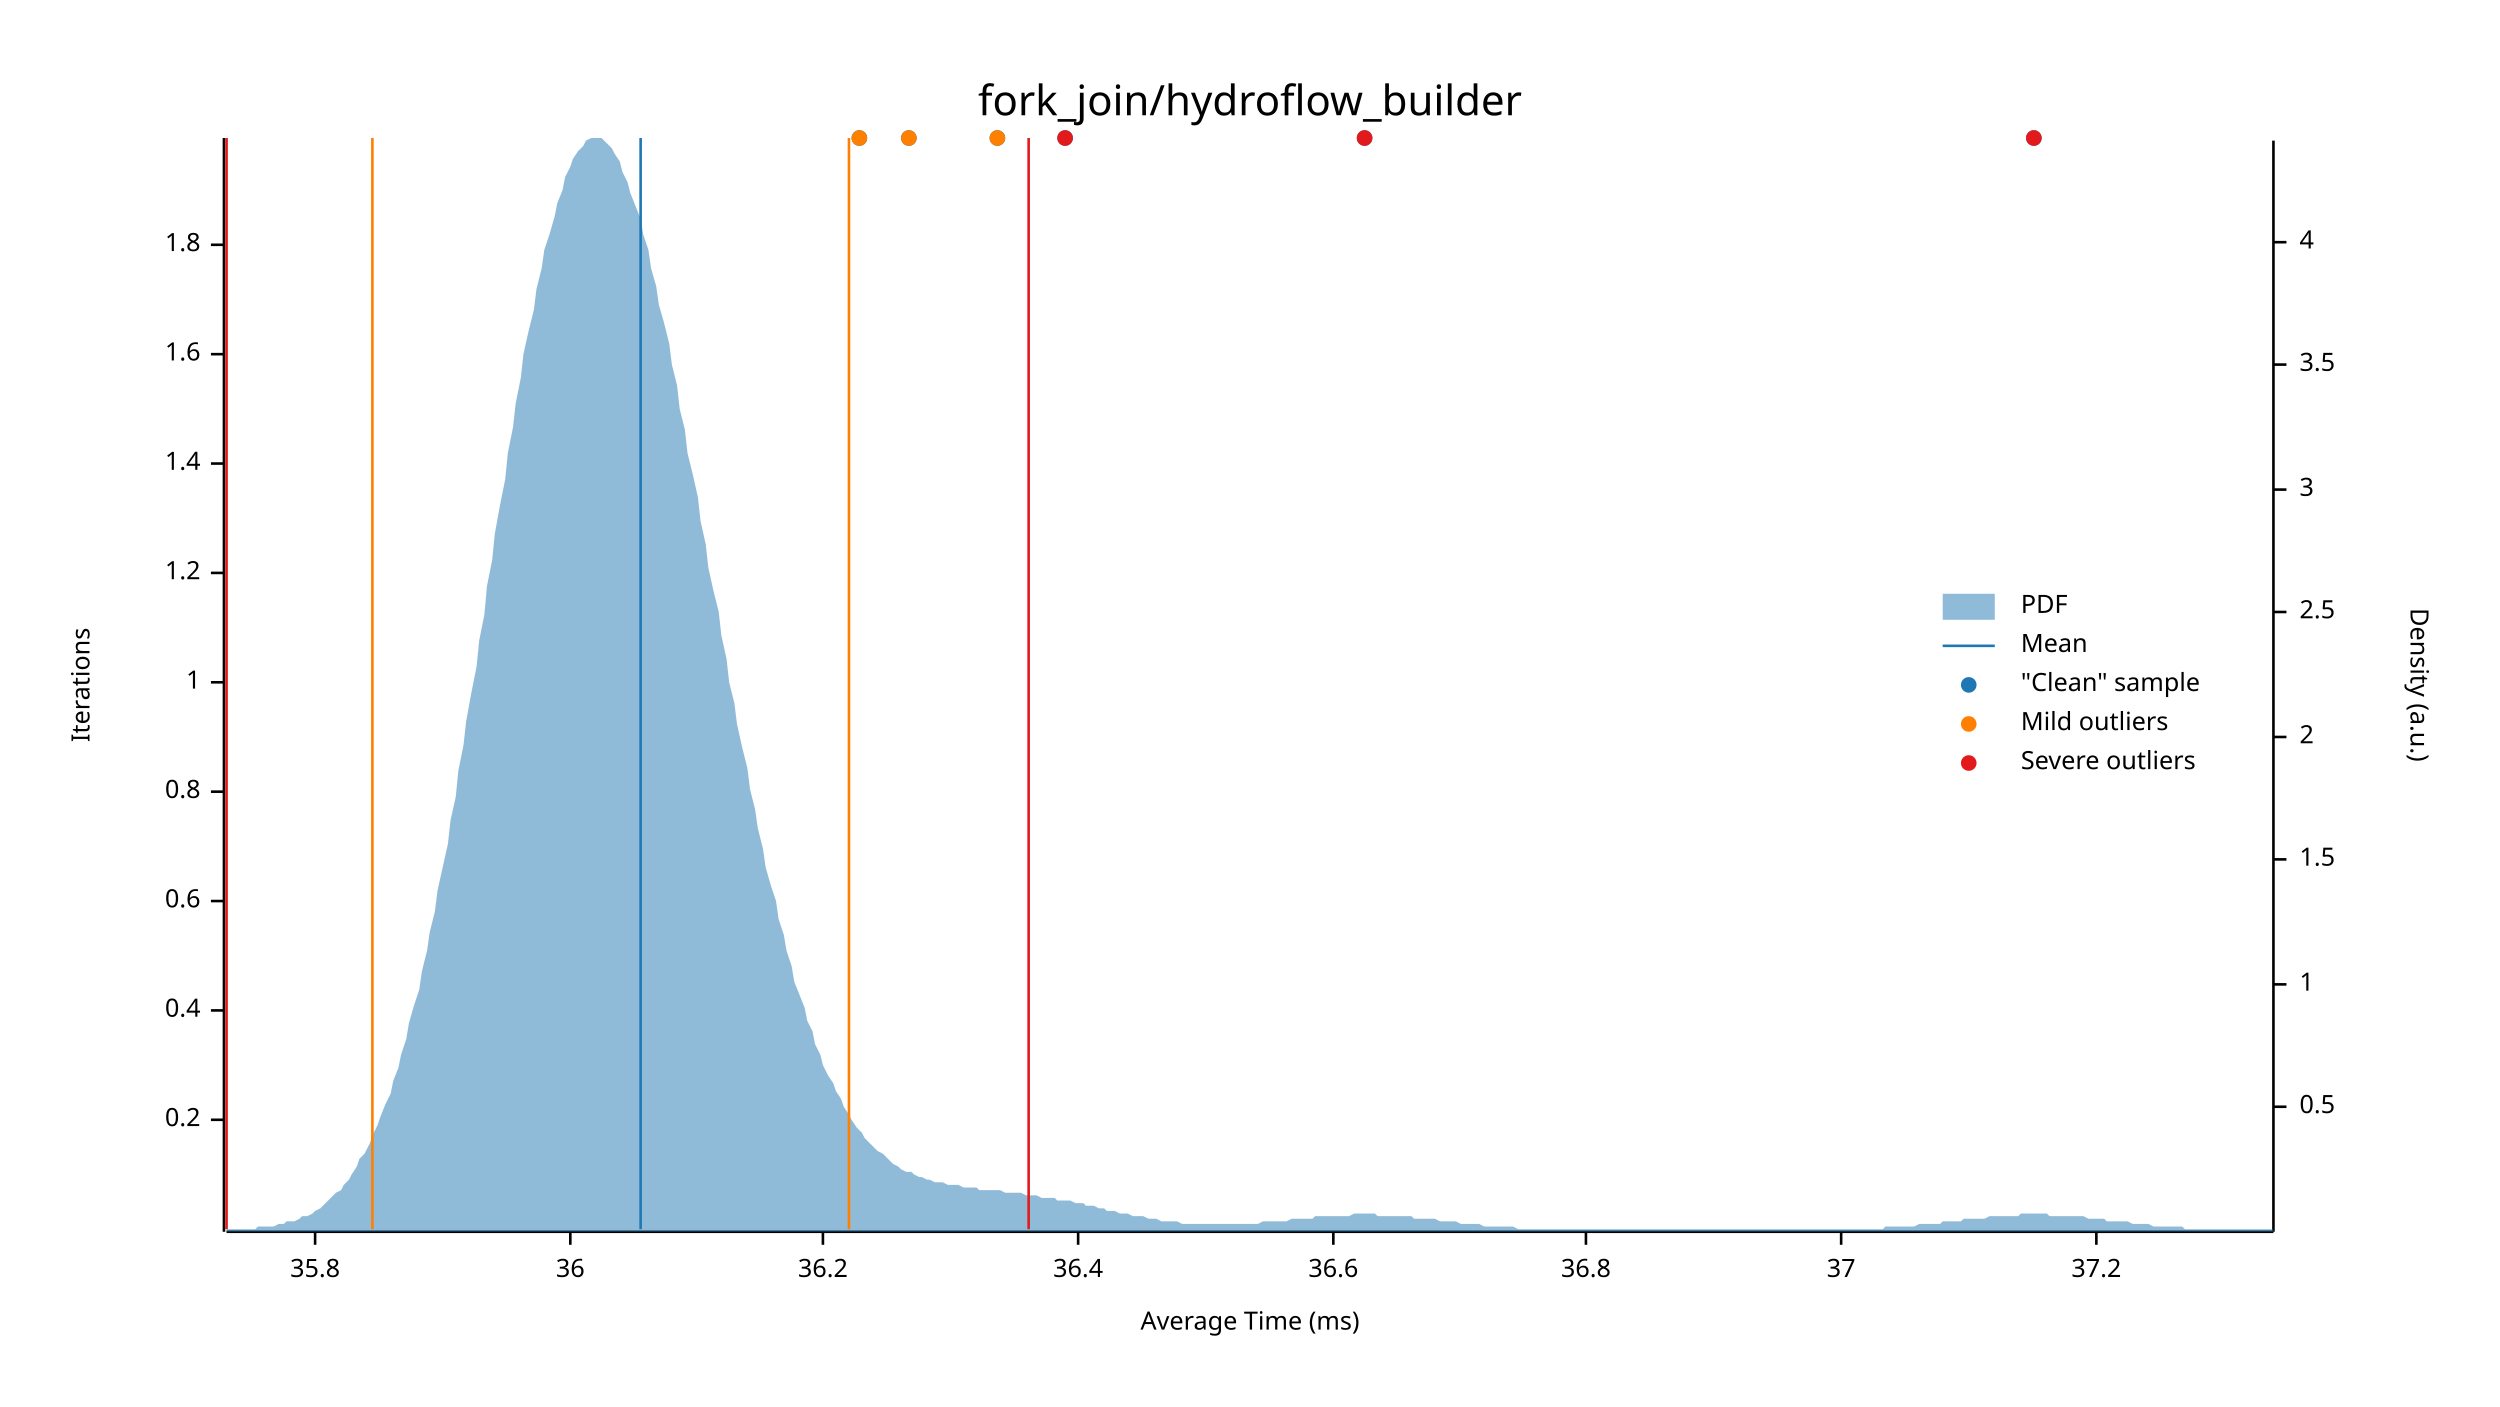
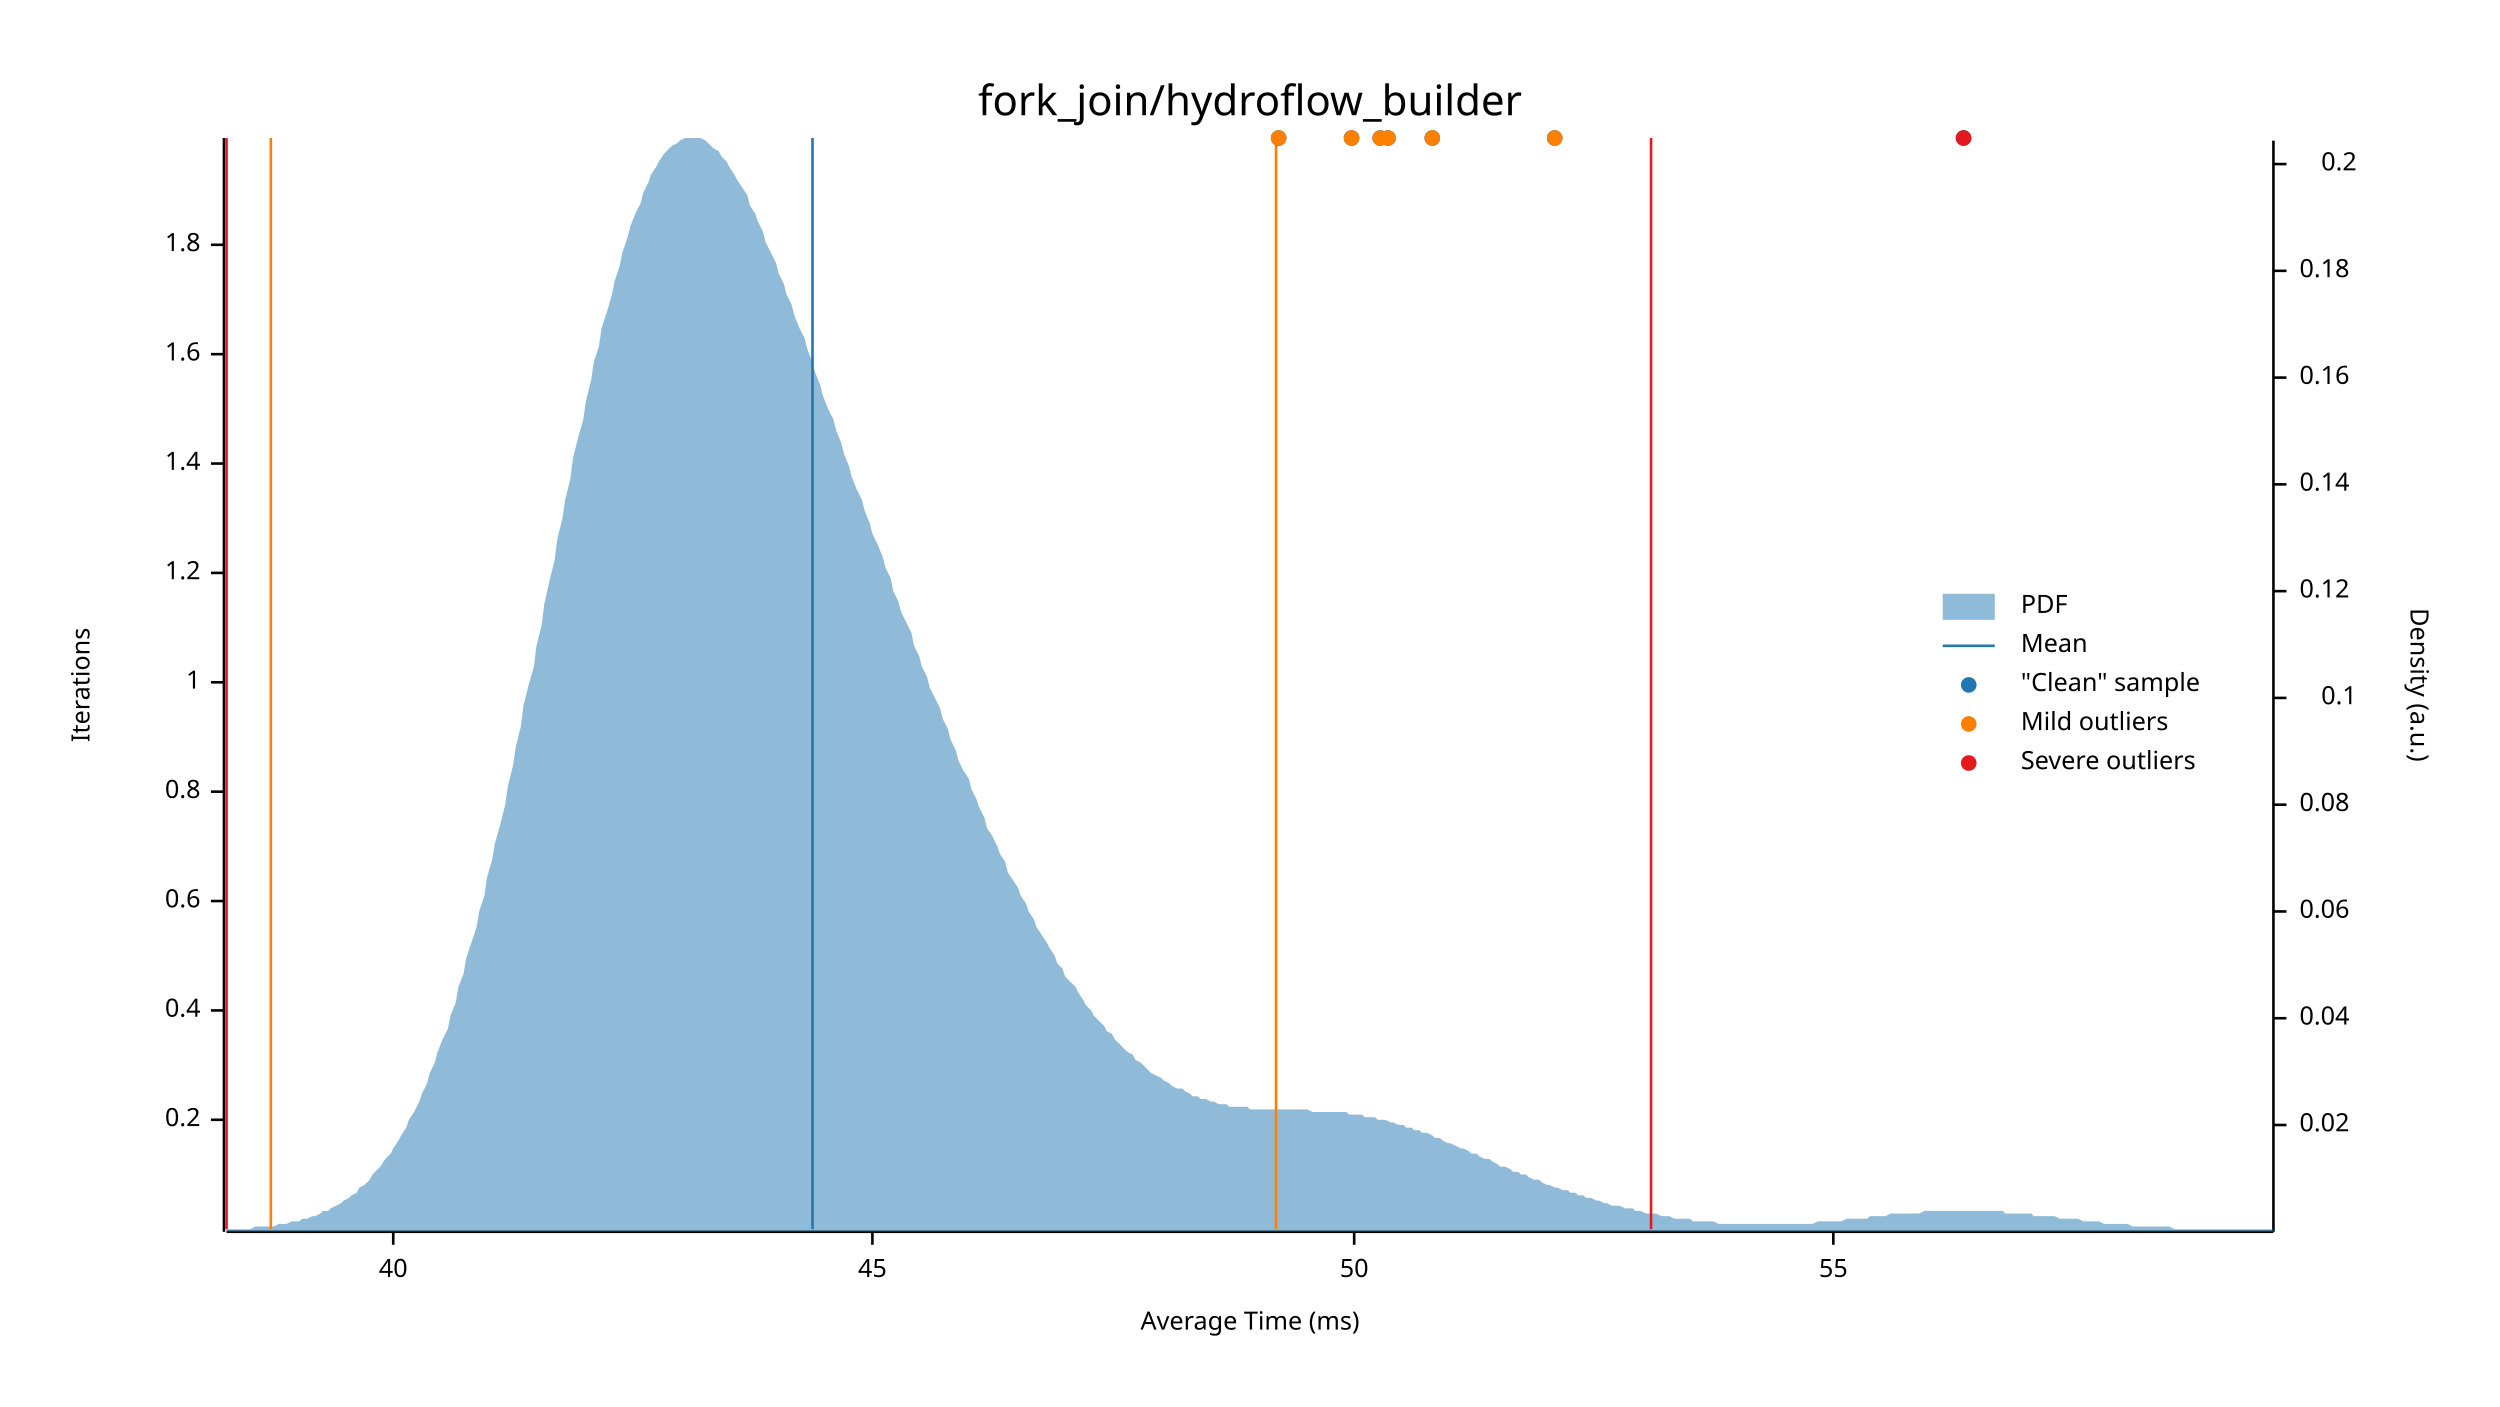
<svg xmlns="http://www.w3.org/2000/svg" width="960" height="540" viewBox="0 0 960 540">
  <text x="480" y="32" dy="0.76em" text-anchor="middle" font-family="sans-serif" font-size="16.129" opacity="1" fill="#000000">
fork_join/hydroflow_builder
</text>
  <text x="27" y="263" dy="0.76em" text-anchor="middle" font-family="sans-serif" font-size="9.677" opacity="1" fill="#000000" transform="rotate(270, 27, 263)">
Iterations
</text>
  <text x="480" y="513" dy="-0.5ex" text-anchor="middle" font-family="sans-serif" font-size="9.677" opacity="1" fill="#000000">
Average Time (ms)
</text>
  <polyline fill="none" opacity="1" stroke="#000000" stroke-width="1" points="86,53 86,473 " />
  <text x="77" y="430" dy="0.5ex" text-anchor="end" font-family="sans-serif" font-size="9.677" opacity="1" fill="#000000">
0.2
</text>
  <polyline fill="none" opacity="1" stroke="#000000" stroke-width="1" points="81,430 86,430 " />
  <text x="77" y="388" dy="0.5ex" text-anchor="end" font-family="sans-serif" font-size="9.677" opacity="1" fill="#000000">
0.4
</text>
  <polyline fill="none" opacity="1" stroke="#000000" stroke-width="1" points="81,388 86,388 " />
  <text x="77" y="346" dy="0.5ex" text-anchor="end" font-family="sans-serif" font-size="9.677" opacity="1" fill="#000000">
0.6
</text>
  <polyline fill="none" opacity="1" stroke="#000000" stroke-width="1" points="81,346 86,346 " />
  <text x="77" y="304" dy="0.5ex" text-anchor="end" font-family="sans-serif" font-size="9.677" opacity="1" fill="#000000">
0.8
</text>
  <polyline fill="none" opacity="1" stroke="#000000" stroke-width="1" points="81,304 86,304 " />
  <text x="77" y="262" dy="0.5ex" text-anchor="end" font-family="sans-serif" font-size="9.677" opacity="1" fill="#000000">
1
</text>
  <polyline fill="none" opacity="1" stroke="#000000" stroke-width="1" points="81,262 86,262 " />
  <text x="77" y="220" dy="0.5ex" text-anchor="end" font-family="sans-serif" font-size="9.677" opacity="1" fill="#000000">
1.2
</text>
  <polyline fill="none" opacity="1" stroke="#000000" stroke-width="1" points="81,220 86,220 " />
  <text x="77" y="178" dy="0.5ex" text-anchor="end" font-family="sans-serif" font-size="9.677" opacity="1" fill="#000000">
1.4
</text>
  <polyline fill="none" opacity="1" stroke="#000000" stroke-width="1" points="81,178 86,178 " />
  <text x="77" y="136" dy="0.5ex" text-anchor="end" font-family="sans-serif" font-size="9.677" opacity="1" fill="#000000">
1.6
</text>
  <polyline fill="none" opacity="1" stroke="#000000" stroke-width="1" points="81,136 86,136 " />
  <text x="77" y="94" dy="0.5ex" text-anchor="end" font-family="sans-serif" font-size="9.677" opacity="1" fill="#000000">
1.8
</text>
  <polyline fill="none" opacity="1" stroke="#000000" stroke-width="1" points="81,94 86,94 " />
  <polyline fill="none" opacity="1" stroke="#000000" stroke-width="1" points="87,473 873,473 " />
-   <text x="121" y="483" dy="0.76em" text-anchor="middle" font-family="sans-serif" font-size="9.677" opacity="1" fill="#000000">
- 35.8
+   <text x="151" y="483" dy="0.76em" text-anchor="middle" font-family="sans-serif" font-size="9.677" opacity="1" fill="#000000">
+ 40
</text>
-   <polyline fill="none" opacity="1" stroke="#000000" stroke-width="1" points="121,473 121,478 " />
-   <text x="219" y="483" dy="0.76em" text-anchor="middle" font-family="sans-serif" font-size="9.677" opacity="1" fill="#000000">
- 36
+   <polyline fill="none" opacity="1" stroke="#000000" stroke-width="1" points="151,473 151,478 " />
+   <text x="335" y="483" dy="0.76em" text-anchor="middle" font-family="sans-serif" font-size="9.677" opacity="1" fill="#000000">
+ 45
</text>
-   <polyline fill="none" opacity="1" stroke="#000000" stroke-width="1" points="219,473 219,478 " />
-   <text x="316" y="483" dy="0.76em" text-anchor="middle" font-family="sans-serif" font-size="9.677" opacity="1" fill="#000000">
- 36.2
+   <polyline fill="none" opacity="1" stroke="#000000" stroke-width="1" points="335,473 335,478 " />
+   <text x="520" y="483" dy="0.76em" text-anchor="middle" font-family="sans-serif" font-size="9.677" opacity="1" fill="#000000">
+ 50
</text>
-   <polyline fill="none" opacity="1" stroke="#000000" stroke-width="1" points="316,473 316,478 " />
-   <text x="414" y="483" dy="0.76em" text-anchor="middle" font-family="sans-serif" font-size="9.677" opacity="1" fill="#000000">
- 36.4
+   <polyline fill="none" opacity="1" stroke="#000000" stroke-width="1" points="520,473 520,478 " />
+   <text x="704" y="483" dy="0.76em" text-anchor="middle" font-family="sans-serif" font-size="9.677" opacity="1" fill="#000000">
+ 55
</text>
-   <polyline fill="none" opacity="1" stroke="#000000" stroke-width="1" points="414,473 414,478 " />
-   <text x="512" y="483" dy="0.76em" text-anchor="middle" font-family="sans-serif" font-size="9.677" opacity="1" fill="#000000">
- 36.6
- </text>
-   <polyline fill="none" opacity="1" stroke="#000000" stroke-width="1" points="512,473 512,478 " />
-   <text x="609" y="483" dy="0.76em" text-anchor="middle" font-family="sans-serif" font-size="9.677" opacity="1" fill="#000000">
- 36.8
- </text>
-   <polyline fill="none" opacity="1" stroke="#000000" stroke-width="1" points="609,473 609,478 " />
-   <text x="707" y="483" dy="0.76em" text-anchor="middle" font-family="sans-serif" font-size="9.677" opacity="1" fill="#000000">
- 37
- </text>
-   <polyline fill="none" opacity="1" stroke="#000000" stroke-width="1" points="707,473 707,478 " />
-   <text x="805" y="483" dy="0.76em" text-anchor="middle" font-family="sans-serif" font-size="9.677" opacity="1" fill="#000000">
- 37.2
- </text>
-   <polyline fill="none" opacity="1" stroke="#000000" stroke-width="1" points="805,473 805,478 " />
+   <polyline fill="none" opacity="1" stroke="#000000" stroke-width="1" points="704,473 704,478 " />
  <text x="933" y="263" dy="0.76em" text-anchor="middle" font-family="sans-serif" font-size="9.677" opacity="1" fill="#000000" transform="rotate(90, 933, 263)">
Density (a.u.)
</text>
  <polyline fill="none" opacity="1" stroke="#000000" stroke-width="1" points="873,54 873,473 " />
-   <text x="883" y="425" dy="0.5ex" text-anchor="start" font-family="sans-serif" font-size="9.677" opacity="1" fill="#000000">
- 0.5
+   <text x="883" y="432" dy="0.5ex" text-anchor="start" font-family="sans-serif" font-size="9.677" opacity="1" fill="#000000">
+ 0.02
</text>
-   <polyline fill="none" opacity="1" stroke="#000000" stroke-width="1" points="873,425 878,425 " />
-   <text x="883" y="378" dy="0.5ex" text-anchor="start" font-family="sans-serif" font-size="9.677" opacity="1" fill="#000000">
- 1
+   <polyline fill="none" opacity="1" stroke="#000000" stroke-width="1" points="873,432 878,432 " />
+   <text x="883" y="391" dy="0.5ex" text-anchor="start" font-family="sans-serif" font-size="9.677" opacity="1" fill="#000000">
+ 0.04
</text>
-   <polyline fill="none" opacity="1" stroke="#000000" stroke-width="1" points="873,378 878,378 " />
-   <text x="883" y="330" dy="0.5ex" text-anchor="start" font-family="sans-serif" font-size="9.677" opacity="1" fill="#000000">
- 1.5
+   <polyline fill="none" opacity="1" stroke="#000000" stroke-width="1" points="873,391 878,391 " />
+   <text x="883" y="350" dy="0.5ex" text-anchor="start" font-family="sans-serif" font-size="9.677" opacity="1" fill="#000000">
+ 0.06
</text>
-   <polyline fill="none" opacity="1" stroke="#000000" stroke-width="1" points="873,330 878,330 " />
-   <text x="883" y="283" dy="0.5ex" text-anchor="start" font-family="sans-serif" font-size="9.677" opacity="1" fill="#000000">
- 2
+   <polyline fill="none" opacity="1" stroke="#000000" stroke-width="1" points="873,350 878,350 " />
+   <text x="883" y="309" dy="0.5ex" text-anchor="start" font-family="sans-serif" font-size="9.677" opacity="1" fill="#000000">
+ 0.08
</text>
-   <polyline fill="none" opacity="1" stroke="#000000" stroke-width="1" points="873,283 878,283 " />
-   <text x="883" y="235" dy="0.5ex" text-anchor="start" font-family="sans-serif" font-size="9.677" opacity="1" fill="#000000">
- 2.5
+   <polyline fill="none" opacity="1" stroke="#000000" stroke-width="1" points="873,309 878,309 " />
+   <text x="905" y="268" dy="0.5ex" text-anchor="end" font-family="sans-serif" font-size="9.677" opacity="1" fill="#000000">
+ 0.1
</text>
-   <polyline fill="none" opacity="1" stroke="#000000" stroke-width="1" points="873,235 878,235 " />
-   <text x="883" y="188" dy="0.5ex" text-anchor="start" font-family="sans-serif" font-size="9.677" opacity="1" fill="#000000">
- 3
+   <polyline fill="none" opacity="1" stroke="#000000" stroke-width="1" points="873,268 878,268 " />
+   <text x="883" y="227" dy="0.5ex" text-anchor="start" font-family="sans-serif" font-size="9.677" opacity="1" fill="#000000">
+ 0.12
</text>
-   <polyline fill="none" opacity="1" stroke="#000000" stroke-width="1" points="873,188 878,188 " />
-   <text x="883" y="140" dy="0.5ex" text-anchor="start" font-family="sans-serif" font-size="9.677" opacity="1" fill="#000000">
- 3.5
+   <polyline fill="none" opacity="1" stroke="#000000" stroke-width="1" points="873,227 878,227 " />
+   <text x="883" y="186" dy="0.5ex" text-anchor="start" font-family="sans-serif" font-size="9.677" opacity="1" fill="#000000">
+ 0.14
</text>
-   <polyline fill="none" opacity="1" stroke="#000000" stroke-width="1" points="873,140 878,140 " />
-   <text x="883" y="93" dy="0.5ex" text-anchor="start" font-family="sans-serif" font-size="9.677" opacity="1" fill="#000000">
- 4
+   <polyline fill="none" opacity="1" stroke="#000000" stroke-width="1" points="873,186 878,186 " />
+   <text x="883" y="145" dy="0.5ex" text-anchor="start" font-family="sans-serif" font-size="9.677" opacity="1" fill="#000000">
+ 0.16
</text>
-   <polyline fill="none" opacity="1" stroke="#000000" stroke-width="1" points="873,93 878,93 " />
-   <polygon opacity="0.5" fill="#1F78B4" points="87,472 88,472 90,472 91,472 93,472 94,472 96,472 98,472 99,471 101,471 102,471 104,471 105,471 107,470 109,470 110,469 112,469 113,469 115,468 116,467 118,467 120,466 121,465 123,464 124,463 126,461 127,460 129,458 131,457 132,455 134,453 135,451 137,448 138,445 140,443 142,439 143,436 145,432 146,429 148,424 150,420 151,415 153,410 154,405 156,399 157,393 159,386 161,380 162,373 164,365 165,358 167,350 168,342 170,333 172,324 173,315 175,306 176,296 178,286 179,277 181,266 183,256 184,246 186,236 187,225 189,215 190,205 192,194 194,184 195,174 197,164 198,155 200,145 201,136 203,127 205,119 206,111 208,103 209,96 211,90 213,83 214,78 216,73 217,68 219,64 220,61 222,58 224,56 225,54 227,53 228,53 230,53 231,53 233,55 235,57 236,59 238,62 239,66 241,70 242,74 244,79 246,84 247,90 249,96 250,103 252,110 253,117 255,124 257,132 258,140 260,148 261,157 263,165 264,174 266,182 268,191 269,200 271,209 272,218 274,227 276,235 277,244 279,253 280,262 282,270 283,278 285,287 287,295 288,303 290,311 291,318 293,326 294,333 296,340 298,346 299,353 301,359 302,365 304,371 305,377 307,382 309,387 310,392 312,396 313,401 315,405 316,409 318,413 320,416 321,419 323,422 324,425 326,428 327,430 329,433 331,435 332,437 334,439 335,440 337,442 339,443 340,444 342,446 343,447 345,448 346,449 348,450 350,450 351,451 353,452 354,452 356,453 357,453 359,454 361,454 362,454 364,455 365,455 367,455 368,455 370,456 372,456 373,456 375,456 376,457 378,457 379,457 381,457 383,457 384,457 386,458 387,458 389,458 391,458 392,458 394,459 395,459 397,459 398,459 400,460 402,460 403,460 405,460 406,461 408,461 409,461 411,461 413,462 414,462 416,462 417,463 419,463 420,463 422,464 424,464 425,465 427,465 428,465 430,466 431,466 433,466 435,467 436,467 438,467 439,467 441,468 442,468 444,468 446,469 447,469 449,469 450,469 452,469 454,470 455,470 457,470 458,470 460,470 461,470 463,470 465,470 466,470 468,470 469,470 471,470 472,470 474,470 476,470 477,470 479,470 480,470 482,470 483,470 485,469 487,469 488,469 490,469 491,469 493,469 494,469 496,468 498,468 499,468 501,468 502,468 504,468 505,467 507,467 509,467 510,467 512,467 513,467 515,467 517,467 518,467 520,466 521,466 523,466 524,466 526,466 528,466 529,467 531,467 532,467 534,467 535,467 537,467 539,467 540,467 542,467 543,468 545,468 546,468 548,468 550,468 551,468 553,469 554,469 556,469 557,469 559,469 561,470 562,470 564,470 565,470 567,470 568,470 570,471 572,471 573,471 575,471 576,471 578,471 580,471 581,471 583,472 584,472 586,472 587,472 589,472 591,472 592,472 594,472 595,472 597,472 598,472 600,472 602,472 603,472 605,472 606,472 608,472 609,472 611,472 613,472 614,472 616,472 617,472 619,472 620,472 622,472 624,472 625,472 627,472 628,472 630,472 632,472 633,472 635,472 636,472 638,472 639,472 641,472 643,472 644,472 646,472 647,472 649,472 650,472 652,472 654,472 655,472 657,472 658,472 660,472 661,472 663,472 665,472 666,472 668,472 669,472 671,472 672,472 674,472 676,472 677,472 679,472 680,472 682,472 683,472 685,472 687,472 688,472 690,472 691,472 693,472 695,472 696,472 698,472 699,472 701,472 702,472 704,472 706,472 707,472 709,472 710,472 712,472 713,472 715,472 717,472 718,472 720,472 721,472 723,472 724,471 726,471 728,471 729,471 731,471 732,471 734,471 735,471 737,470 739,470 740,470 742,470 743,470 745,470 746,469 748,469 750,469 751,469 753,469 754,468 756,468 758,468 759,468 761,468 762,468 764,467 765,467 767,467 769,467 770,467 772,467 773,467 775,467 776,466 778,466 780,466 781,466 783,466 784,466 786,466 787,467 789,467 791,467 792,467 794,467 795,467 797,467 798,467 800,467 802,468 803,468 805,468 806,468 808,468 809,469 811,469 813,469 814,469 816,469 817,469 819,470 821,470 822,470 824,470 825,470 827,471 828,471 830,471 832,471 833,471 835,471 836,471 838,471 839,472 841,472 843,472 844,472 846,472 847,472 849,472 850,472 852,472 854,472 855,472 857,472 858,472 860,472 861,472 863,472 865,472 866,472 868,472 869,472 871,472 873,472 873,473 87,473 " />
-   <polyline fill="none" opacity="1" stroke="#1F78B4" stroke-width="1" points="246,472 246,53 " />
-   <polyline fill="none" opacity="1" stroke="#FF7F00" stroke-width="1" points="143,472 143,53 " />
-   <polyline fill="none" opacity="1" stroke="#FF7F00" stroke-width="1" points="326,472 326,53 " />
+   <polyline fill="none" opacity="1" stroke="#000000" stroke-width="1" points="873,145 878,145 " />
+   <text x="883" y="104" dy="0.5ex" text-anchor="start" font-family="sans-serif" font-size="9.677" opacity="1" fill="#000000">
+ 0.18
+ </text>
+   <polyline fill="none" opacity="1" stroke="#000000" stroke-width="1" points="873,104 878,104 " />
+   <text x="905" y="63" dy="0.5ex" text-anchor="end" font-family="sans-serif" font-size="9.677" opacity="1" fill="#000000">
+ 0.2
+ </text>
+   <polyline fill="none" opacity="1" stroke="#000000" stroke-width="1" points="873,63 878,63 " />
+   <polygon opacity="0.5" fill="#1F78B4" points="87,472 88,472 90,472 91,472 93,472 94,472 96,472 98,471 99,471 101,471 102,471 104,471 105,471 107,470 109,470 110,470 112,469 113,469 115,469 116,468 118,468 120,467 121,467 123,466 124,465 126,465 127,464 129,463 131,462 132,461 134,460 135,459 137,458 138,456 140,455 142,453 143,451 145,449 146,448 148,445 150,443 151,441 153,438 154,436 156,433 157,430 159,427 161,423 162,420 164,416 165,412 167,408 168,404 170,399 172,395 173,390 175,385 176,379 178,374 179,368 181,362 183,356 184,350 186,344 187,337 189,330 190,324 192,317 194,309 195,302 197,294 198,287 200,279 201,271 203,263 205,256 206,248 208,240 209,232 211,223 213,215 214,207 216,199 217,192 219,184 220,176 222,168 224,161 225,154 227,146 228,139 230,133 231,126 233,120 235,113 236,108 238,102 239,97 241,91 242,87 244,82 246,78 247,74 249,70 250,67 252,64 253,62 255,59 257,57 258,56 260,55 261,54 263,53 264,53 266,53 268,53 269,53 271,54 272,55 274,57 276,58 277,60 279,62 280,64 282,67 283,69 285,72 287,75 288,79 290,82 291,85 293,89 294,93 296,97 298,101 299,105 301,109 302,113 304,117 305,121 307,126 309,130 310,134 312,139 313,143 315,148 316,152 318,157 320,161 321,165 323,170 324,174 326,179 327,183 329,188 331,192 332,196 334,201 335,205 337,209 339,214 340,218 342,222 343,227 345,231 346,235 348,239 350,243 351,248 353,252 354,256 356,260 357,264 359,268 361,272 362,276 364,280 365,284 367,288 368,292 370,296 372,299 373,303 375,307 376,310 378,314 379,318 381,321 383,325 384,328 386,331 387,335 389,338 391,341 392,344 394,347 395,350 397,353 398,356 400,359 402,362 403,364 405,367 406,370 408,372 409,375 411,377 413,379 414,381 416,384 417,386 419,388 420,390 422,392 424,394 425,396 427,397 428,399 430,401 431,402 433,404 435,405 436,407 438,408 439,409 441,411 442,412 444,413 446,414 447,415 449,416 450,417 452,418 454,418 455,419 457,420 458,421 460,421 461,422 463,422 465,423 466,423 468,424 469,424 471,424 472,425 474,425 476,425 477,425 479,425 480,426 482,426 483,426 485,426 487,426 488,426 490,426 491,426 493,426 494,426 496,426 498,426 499,426 501,426 502,426 504,427 505,427 507,427 509,427 510,427 512,427 513,427 515,427 517,427 518,428 520,428 521,428 523,428 524,429 526,429 528,429 529,430 531,430 532,430 534,431 535,431 537,432 539,432 540,433 542,433 543,434 545,434 546,435 548,435 550,436 551,437 553,437 554,438 556,439 557,439 559,440 561,441 562,441 564,442 565,443 567,443 568,444 570,445 572,445 573,446 575,447 576,448 578,448 580,449 581,450 583,450 584,451 586,451 587,452 589,453 591,453 592,454 594,455 595,455 597,456 598,456 600,457 602,457 603,458 605,458 606,459 608,459 609,460 611,460 613,461 614,461 616,462 617,462 619,463 620,463 622,463 624,464 625,464 627,464 628,465 630,465 632,466 633,466 635,466 636,466 638,467 639,467 641,467 643,468 644,468 646,468 647,468 649,468 650,469 652,469 654,469 655,469 657,469 658,469 660,470 661,470 663,470 665,470 666,470 668,470 669,470 671,470 672,470 674,470 676,470 677,470 679,470 680,470 682,470 683,470 685,470 687,470 688,470 690,470 691,470 693,470 695,470 696,470 698,469 699,469 701,469 702,469 704,469 706,469 707,469 709,468 710,468 712,468 713,468 715,468 717,468 718,467 720,467 721,467 723,467 724,467 726,466 728,466 729,466 731,466 732,466 734,466 735,466 737,466 739,465 740,465 742,465 743,465 745,465 746,465 748,465 750,465 751,465 753,465 754,465 756,465 758,465 759,465 761,465 762,465 764,465 765,465 767,465 769,465 770,466 772,466 773,466 775,466 776,466 778,466 780,466 781,467 783,467 784,467 786,467 787,467 789,467 791,468 792,468 794,468 795,468 797,468 798,468 800,469 802,469 803,469 805,469 806,469 808,470 809,470 811,470 813,470 814,470 816,470 817,470 819,471 821,471 822,471 824,471 825,471 827,471 828,471 830,471 832,471 833,471 835,472 836,472 838,472 839,472 841,472 843,472 844,472 846,472 847,472 849,472 850,472 852,472 854,472 855,472 857,472 858,472 860,472 861,472 863,472 865,472 866,472 868,472 869,472 871,472 873,472 873,473 87,473 " />
+   <polyline fill="none" opacity="1" stroke="#1F78B4" stroke-width="1" points="312,472 312,53 " />
+   <polyline fill="none" opacity="1" stroke="#FF7F00" stroke-width="1" points="104,472 104,53 " />
+   <polyline fill="none" opacity="1" stroke="#FF7F00" stroke-width="1" points="490,472 490,53 " />
  <polyline fill="none" opacity="1" stroke="#E31A1C" stroke-width="1" points="87,472 87,53 " />
-   <polyline fill="none" opacity="1" stroke="#E31A1C" stroke-width="1" points="395,472 395,53 " />
-   <circle cx="524" cy="53" r="3" opacity="1" fill="#1F78B4" stroke="none" stroke-width="1" />
-   <circle cx="409" cy="53" r="3" opacity="1" fill="#1F78B4" stroke="none" stroke-width="1" />
-   <circle cx="330" cy="53" r="3" opacity="1" fill="#1F78B4" stroke="none" stroke-width="1" />
-   <circle cx="781" cy="53" r="3" opacity="1" fill="#1F78B4" stroke="none" stroke-width="1" />
-   <circle cx="349" cy="53" r="3" opacity="1" fill="#1F78B4" stroke="none" stroke-width="1" />
-   <circle cx="383" cy="53" r="3" opacity="1" fill="#1F78B4" stroke="none" stroke-width="1" />
-   <circle cx="330" cy="53" r="3" opacity="1" fill="#FF7F00" stroke="none" stroke-width="1" />
-   <circle cx="349" cy="53" r="3" opacity="1" fill="#FF7F00" stroke="none" stroke-width="1" />
-   <circle cx="383" cy="53" r="3" opacity="1" fill="#FF7F00" stroke="none" stroke-width="1" />
-   <circle cx="524" cy="53" r="3" opacity="1" fill="#E31A1C" stroke="none" stroke-width="1" />
-   <circle cx="409" cy="53" r="3" opacity="1" fill="#E31A1C" stroke="none" stroke-width="1" />
-   <circle cx="781" cy="53" r="3" opacity="1" fill="#E31A1C" stroke="none" stroke-width="1" />
+   <polyline fill="none" opacity="1" stroke="#E31A1C" stroke-width="1" points="634,472 634,53 " />
+   <circle cx="550" cy="53" r="3" opacity="1" fill="#1F78B4" stroke="none" stroke-width="1" />
+   <circle cx="597" cy="53" r="3" opacity="1" fill="#1F78B4" stroke="none" stroke-width="1" />
+   <circle cx="530" cy="53" r="3" opacity="1" fill="#1F78B4" stroke="none" stroke-width="1" />
+   <circle cx="754" cy="53" r="3" opacity="1" fill="#1F78B4" stroke="none" stroke-width="1" />
+   <circle cx="491" cy="53" r="3" opacity="1" fill="#1F78B4" stroke="none" stroke-width="1" />
+   <circle cx="519" cy="53" r="3" opacity="1" fill="#1F78B4" stroke="none" stroke-width="1" />
+   <circle cx="533" cy="53" r="3" opacity="1" fill="#1F78B4" stroke="none" stroke-width="1" />
+   <circle cx="550" cy="53" r="3" opacity="1" fill="#FF7F00" stroke="none" stroke-width="1" />
+   <circle cx="597" cy="53" r="3" opacity="1" fill="#FF7F00" stroke="none" stroke-width="1" />
+   <circle cx="530" cy="53" r="3" opacity="1" fill="#FF7F00" stroke="none" stroke-width="1" />
+   <circle cx="491" cy="53" r="3" opacity="1" fill="#FF7F00" stroke="none" stroke-width="1" />
+   <circle cx="519" cy="53" r="3" opacity="1" fill="#FF7F00" stroke="none" stroke-width="1" />
+   <circle cx="533" cy="53" r="3" opacity="1" fill="#FF7F00" stroke="none" stroke-width="1" />
+   <circle cx="754" cy="53" r="3" opacity="1" fill="#E31A1C" stroke="none" stroke-width="1" />
  <text x="776" y="228" dy="0.76em" text-anchor="start" font-family="sans-serif" font-size="9.677" opacity="1" fill="#000000">
PDF
</text>
  <text x="776" y="243" dy="0.76em" text-anchor="start" font-family="sans-serif" font-size="9.677" opacity="1" fill="#000000">
Mean
</text>
  <text x="776" y="258" dy="0.76em" text-anchor="start" font-family="sans-serif" font-size="9.677" opacity="1" fill="#000000">
"Clean" sample
</text>
  <text x="776" y="273" dy="0.76em" text-anchor="start" font-family="sans-serif" font-size="9.677" opacity="1" fill="#000000">
Mild outliers
</text>
  <text x="776" y="288" dy="0.76em" text-anchor="start" font-family="sans-serif" font-size="9.677" opacity="1" fill="#000000">
Severe outliers
</text>
  <rect x="746" y="228" width="20" height="10" opacity="0.5" fill="#1F78B4" stroke="none" />
  <polyline fill="none" opacity="1" stroke="#1F78B4" stroke-width="1" points="746,248 766,248 " />
  <circle cx="756" cy="263" r="3" opacity="1" fill="#1F78B4" stroke="none" stroke-width="1" />
  <circle cx="756" cy="278" r="3" opacity="1" fill="#FF7F00" stroke="none" stroke-width="1" />
  <circle cx="756" cy="293" r="3" opacity="1" fill="#E31A1C" stroke="none" stroke-width="1" />
</svg>
